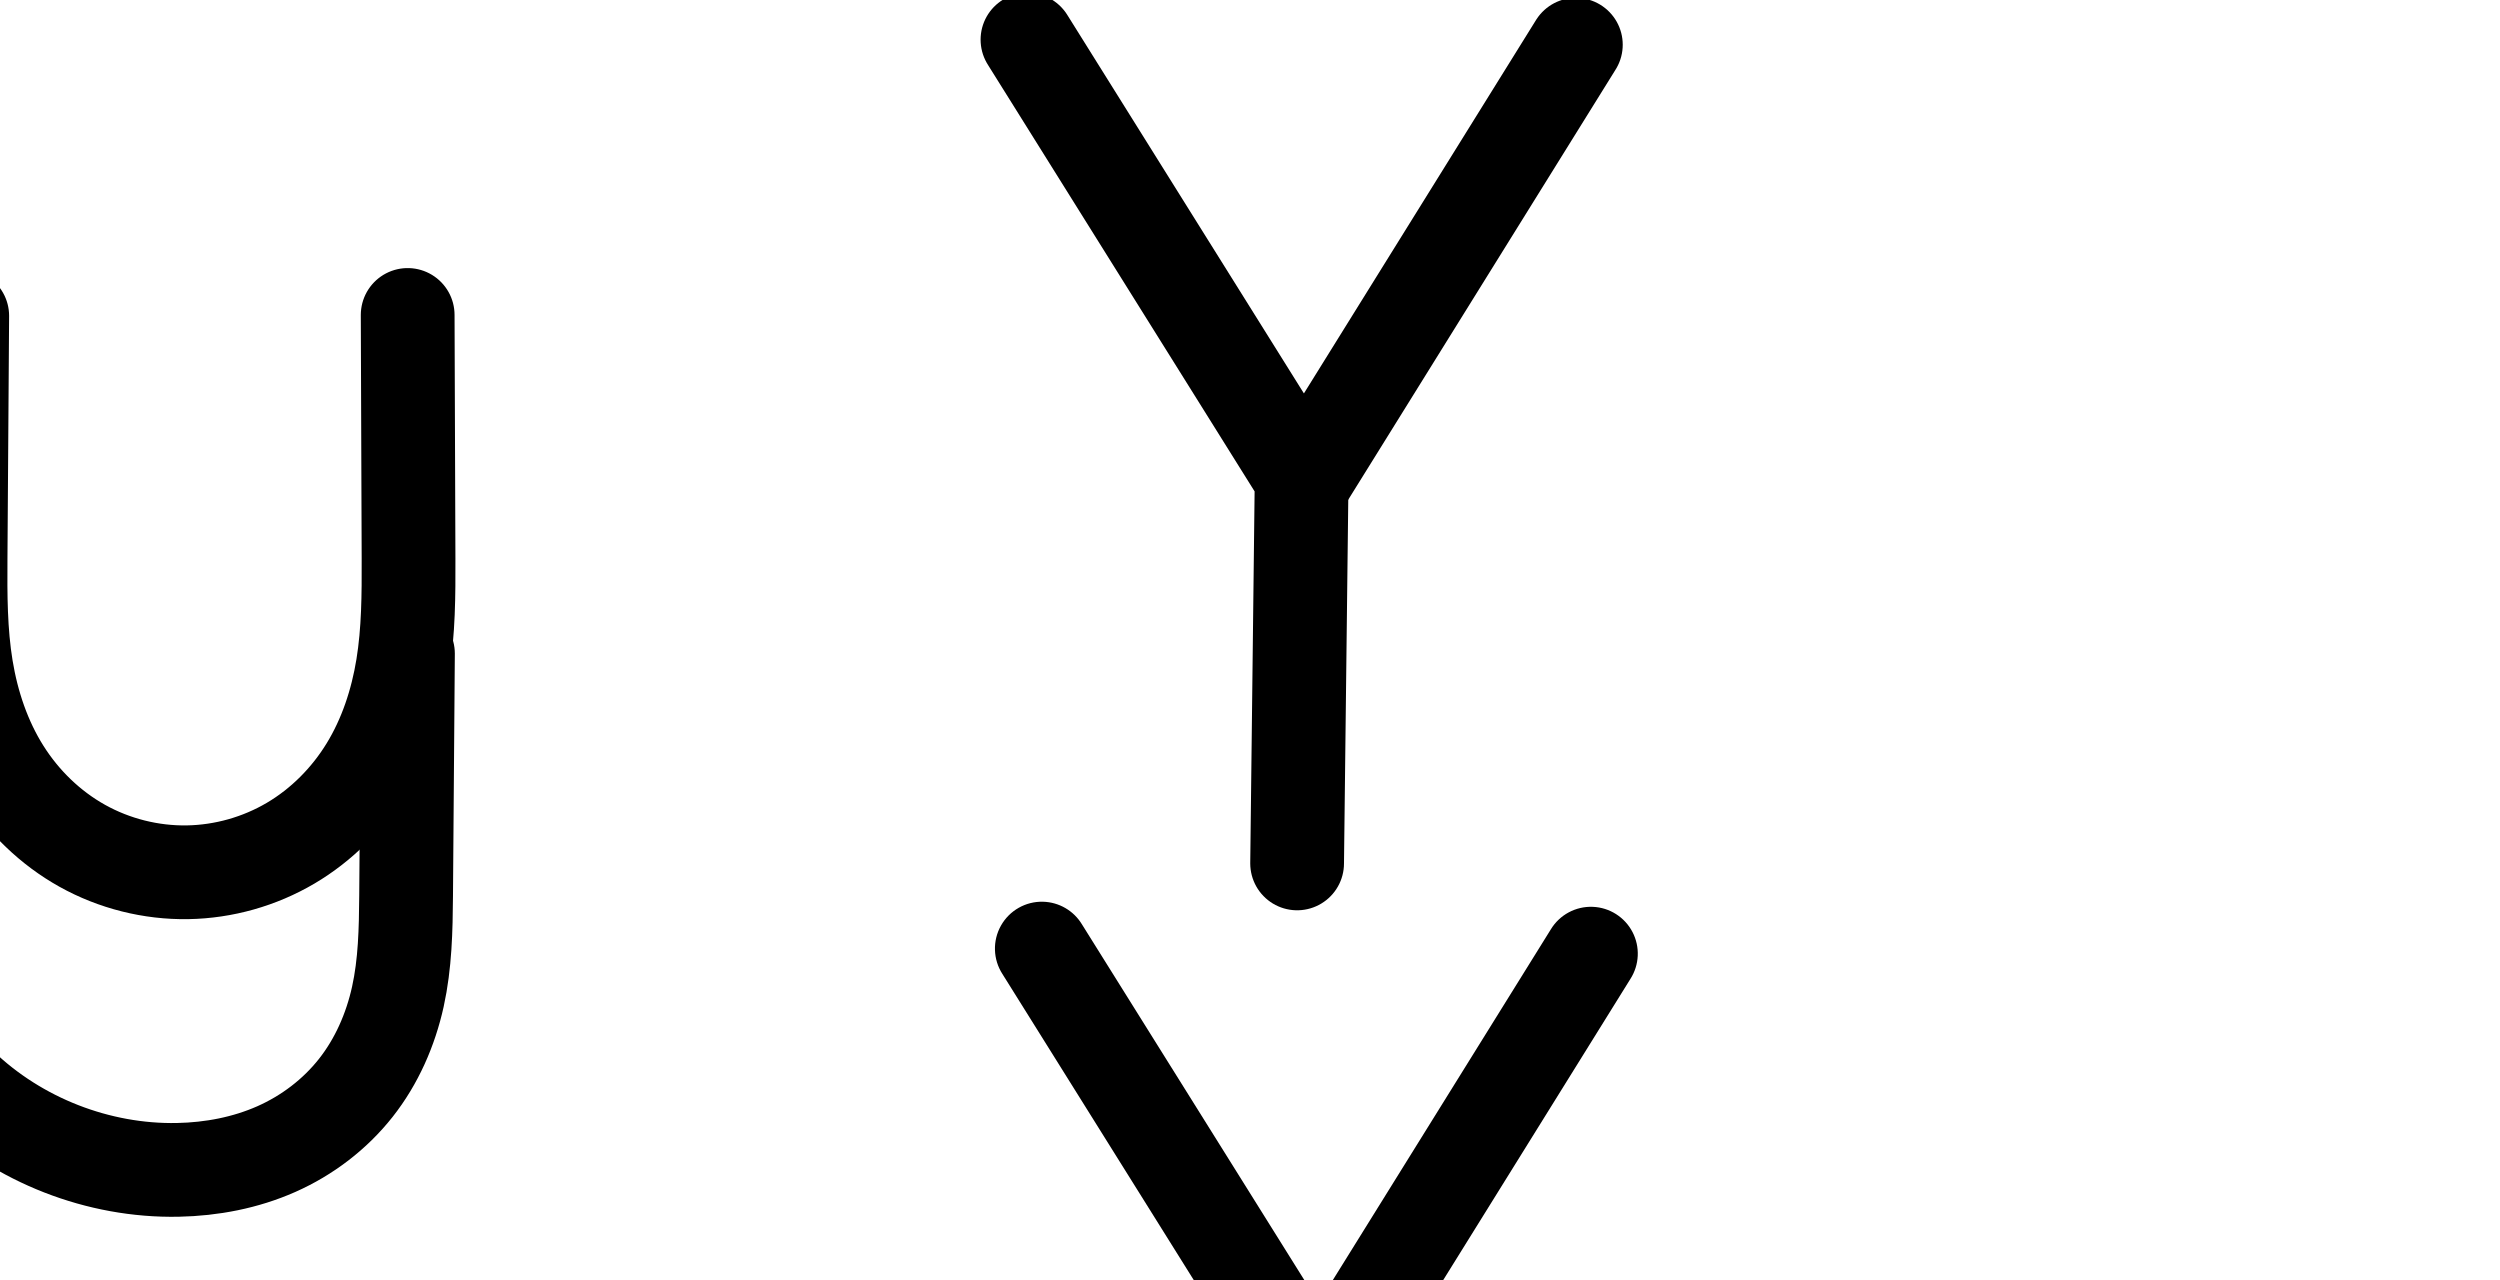
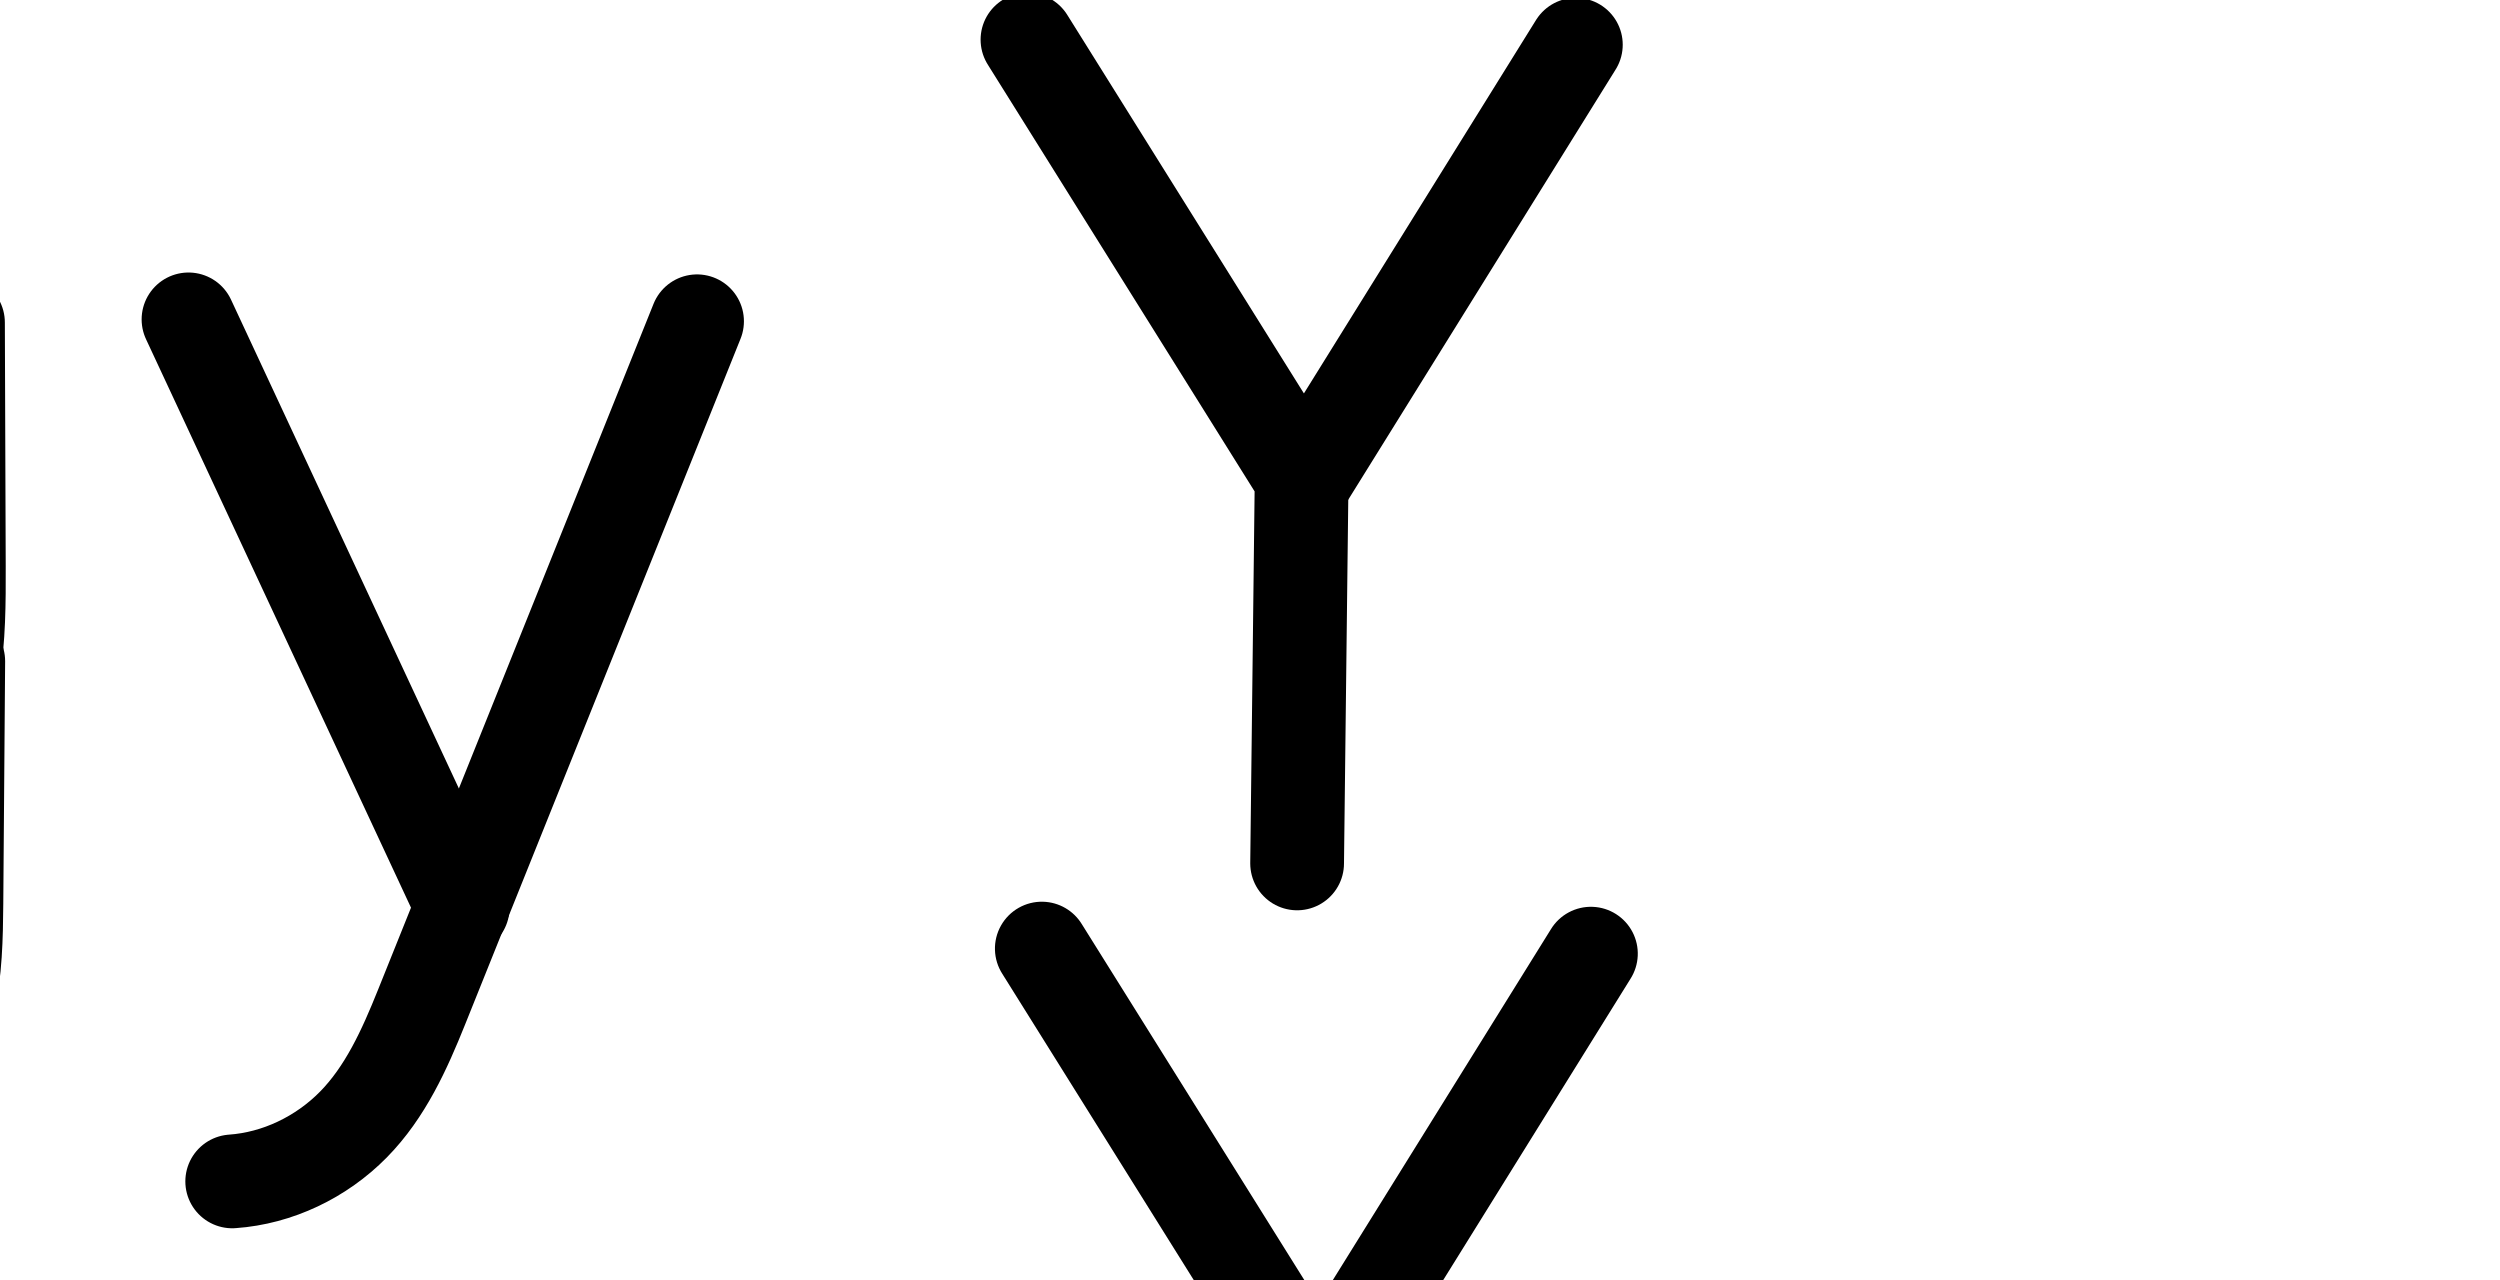
<svg xmlns="http://www.w3.org/2000/svg" version="1.1" id="svg2992" height="2048" width="4000">
  <defs id="defs5498">
    </defs>
  <g transform="translate(5944.954,1347.694)" id="layer1">
    <g id="layer1-6" transform="translate(-14814.53,16.04333)">
      <path style="fill:none;fill-rule:evenodd;stroke:#000000;stroke-width:150;stroke-linecap:round;stroke-linejoin:round;stroke-miterlimit:4;stroke-dasharray:none;stroke-opacity:1" d="m 11390.942,-1292.177 -428.158,688.794" id="path4154" />
      <path style="fill:none;fill-rule:evenodd;stroke:#000000;stroke-width:150;stroke-linecap:round;stroke-linejoin:round;stroke-miterlimit:4;stroke-dasharray:none;stroke-opacity:1" d="m 10513.526,-1300.301 438.672,701.692 -7.234,616.325" id="path4156" />
-       <path style="fill:none;fill-rule:evenodd;stroke:#000000;stroke-width:150;stroke-linecap:round;stroke-linejoin:round;stroke-miterlimit:4;stroke-dasharray:none;stroke-opacity:1" d="m 9521.858,-859.815 1.393,390.064 c 0.206,57.684 -0.036,115.653 -9.305,172.588 -9.269,56.935 -27.657,112.764 -57.794,161.949 -30.137,49.186 -71.944,91.367 -121.648,120.641 -49.704,29.274 -107.035,45.5 -164.711,46.465 -58.6,0.981 -117.378,-13.811 -168.572,-42.345 -51.194,-28.534 -94.503,-70.668 -125.732,-120.263 -31.229,-49.596 -50.286,-106.259 -59.799,-164.091 -9.513,-57.832 -9.586,-116.748 -9.188,-175.355 l 2.643,-388.21" id="path4275-2" />
-       <path style="fill:none;fill-rule:evenodd;stroke:#000000;stroke-width:150;stroke-linecap:round;stroke-linejoin:round;stroke-miterlimit:4;stroke-dasharray:none;stroke-opacity:1" d="m 8807.445,372.635 c 91.915,88.108 219.465,137.918 346.764,135.415 54.006,-1.062 108.125,-11.359 157.512,-33.238 49.388,-21.879 93.646,-55.511 127.105,-97.918 33.459,-42.406 55.676,-93.128 67.324,-145.874 11.648,-52.746 12.776,-107.171 13.189,-161.186 l 2.967,-387.781" id="path4275-3-1-9" />
+       <path style="fill:none;fill-rule:evenodd;stroke:#000000;stroke-width:150;stroke-linecap:round;stroke-linejoin:round;stroke-miterlimit:4;stroke-dasharray:none;stroke-opacity:1" d="M 9609.861,88.408 9171.185,-852.716" id="path4275-2" />
+       <path style="fill:none;fill-rule:evenodd;stroke:#000000;stroke-width:150;stroke-linecap:round;stroke-linejoin:round;stroke-miterlimit:4;stroke-dasharray:none;stroke-opacity:1" d="m 9241.121,526.501 c 72.742,-5.088 142.555,-38.867 193.748,-90.796 51.193,-51.928 81.919,-120.107 109.099,-187.772 l 440.887,-1097.623" id="path4275-3-1-9" />
      <path style="color:#000000;font-style:normal;font-variant:normal;font-weight:normal;font-stretch:normal;font-size:medium;line-height:normal;font-family:sans-serif;text-indent:0;text-align:start;text-decoration:none;text-decoration-line:none;text-decoration-style:solid;text-decoration-color:#000000;letter-spacing:normal;word-spacing:normal;text-transform:none;direction:ltr;block-progression:tb;writing-mode:lr-tb;baseline-shift:baseline;text-anchor:start;white-space:normal;clip-rule:nonzero;display:inline;overflow:visible;visibility:visible;opacity:1;isolation:auto;mix-blend-mode:normal;color-interpolation:sRGB;color-interpolation-filters:linearRGB;solid-color:#000000;solid-opacity:1;fill:#000000;fill-opacity:1;fill-rule:evenodd;stroke:none;stroke-width:150;stroke-linecap:round;stroke-linejoin:round;stroke-miterlimit:4;stroke-dasharray:none;stroke-dashoffset:0;stroke-opacity:1;color-rendering:auto;image-rendering:auto;shape-rendering:auto;text-rendering:auto;enable-background:accumulate" d="M 1668.881 1442.775 A 75.007 75.007 0 0 0 1603.881 1558.412 L 2030.897 2241.457 L 2023.92 2835.793 A 75.007 75.007 0 1 0 2173.91 2837.553 L 2180.752 2254.652 L 2608.59 1566.375 A 75.007 75.007 0 0 0 2548.533 1450.936 A 75.007 75.007 0 0 0 2481.195 1487.186 L 2109.787 2084.684 L 1731.072 1478.898 A 75.007 75.007 0 0 0 1668.881 1442.775 z " transform="translate(8869.576,-1363.737)" id="path4154-0" />
-       <path style="color:#000000;font-style:normal;font-variant:normal;font-weight:normal;font-stretch:normal;font-size:medium;line-height:normal;font-family:sans-serif;text-indent:0;text-align:start;text-decoration:none;text-decoration-line:none;text-decoration-style:solid;text-decoration-color:#000000;letter-spacing:normal;word-spacing:normal;text-transform:none;direction:ltr;block-progression:tb;writing-mode:lr-tb;baseline-shift:baseline;text-anchor:start;white-space:normal;clip-rule:nonzero;display:inline;overflow:visible;visibility:visible;opacity:1;isolation:auto;mix-blend-mode:normal;color-interpolation:sRGB;color-interpolation-filters:linearRGB;solid-color:#000000;solid-opacity:1;fill:#000000;fill-opacity:1;fill-rule:evenodd;stroke:none;stroke-width:150;stroke-linecap:round;stroke-linejoin:round;stroke-miterlimit:4;stroke-dasharray:none;stroke-dashoffset:0;stroke-opacity:1;color-rendering:auto;image-rendering:auto;shape-rendering:auto;text-rendering:auto;enable-background:accumulate" d="M -425.023 553.109 A 75.007 75.007 0 0 0 -498.621 629.434 L -497.229 1019.498 C -497.024 1076.793 -497.554 1130.597 -505.559 1179.768 C -513.549 1228.849 -529.249 1275.369 -553.277 1314.584 C -577.251 1353.71 -610.633 1387.164 -649.037 1409.783 C -687.453 1432.409 -732.494 1445.139 -776.941 1445.883 C -822.088 1446.638 -868.247 1435.031 -907.744 1413.016 C -947.226 1391.009 -981.749 1357.646 -1006.523 1318.301 C -1031.358 1278.86 -1047.601 1231.745 -1055.783 1182 C -1063.982 1132.157 -1064.375 1077.531 -1063.978 1019.328 L -1061.336 631.117 A 75.007 75.007 0 1 0 -1211.332 630.096 L -1213.975 1018.307 C -1214.376 1077.319 -1214.622 1140.525 -1203.795 1206.346 C -1192.952 1272.264 -1171.08 1338.476 -1133.457 1398.227 C -1095.774 1458.073 -1043.679 1508.975 -980.773 1544.037 C -917.883 1579.091 -846.486 1597.067 -774.432 1595.861 C -703.527 1594.675 -633.906 1574.954 -572.914 1539.031 C -546.733 1523.611 -522.542 1505.426 -500.578 1485.014 L -501.139 1558.242 C -501.547 1611.599 -503.039 1660.695 -512.564 1703.828 C -522.065 1746.851 -540.087 1787.168 -565.533 1819.418 C -591.016 1851.714 -625.603 1878.15 -664.137 1895.221 C -702.942 1912.411 -747.282 1921.151 -792.744 1922.045 C -899.507 1924.143 -1009.048 1881.367 -1086.135 1807.473 A 75.007 75.007 0 1 0 -1189.936 1915.758 C -1083.192 2018.08 -937.633 2074.922 -789.797 2072.016 C -727.247 2070.786 -663.351 2058.932 -603.381 2032.365 C -543.14 2005.679 -489.21 1964.848 -447.773 1912.332 C -406.301 1859.769 -379.889 1798.642 -366.094 1736.174 C -352.323 1673.815 -351.561 1614.062 -351.143 1559.389 L -348.176 1171.607 A 75.007 75.007 0 0 0 -350.92 1149.904 C -347.037 1104.532 -347.081 1060.693 -347.23 1018.961 L -348.623 628.898 A 75.007 75.007 0 0 0 -425.023 553.109 z " id="path4275-2-7" transform="translate(8869.576,-1363.737)" />
+       <path style="color:#000000;font-style:normal;font-variant:normal;font-weight:normal;font-stretch:normal;font-size:medium;line-height:normal;font-family:sans-serif;text-indent:0;text-align:start;text-decoration:none;text-decoration-line:none;text-decoration-style:solid;text-decoration-color:#000000;letter-spacing:normal;word-spacing:normal;text-transform:none;direction:ltr;block-progression:tb;writing-mode:lr-tb;baseline-shift:baseline;text-anchor:start;white-space:normal;clip-rule:nonzero;display:inline;overflow:visible;visibility:visible;opacity:1;isolation:auto;mix-blend-mode:normal;color-interpolation:sRGB;color-interpolation-filters:linearRGB;solid-color:#000000;solid-opacity:1;fill:#000000;fill-opacity:1;fill-rule:evenodd;stroke:none;stroke-width:150;stroke-linecap:round;stroke-linejoin:round;stroke-miterlimit:4;stroke-dasharray:none;stroke-dashoffset:0;stroke-opacity:1;color-rendering:auto;image-rendering:auto;shape-rendering:auto;text-rendering:auto;enable-background:accumulate" d="m 9440.159,1463.427 a 75.007,75.007 0 0 0 -73.598,76.324 l 1.393,390.064 c 0.205,57.295 -0.326,111.099 -8.33,160.27 -7.991,49.082 -23.691,95.601 -47.719,134.816 -23.973,39.126 -57.355,72.58 -95.76,95.199 -38.416,22.626 -83.457,35.356 -127.904,36.1 -45.146,0.755 -91.305,-10.852 -130.803,-32.867 -39.482,-22.006 -74.005,-55.37 -98.779,-94.715 -24.835,-39.441 -41.077,-86.556 -49.26,-136.301 -8.199,-49.843 -8.592,-104.469 -8.195,-162.672 l 2.643,-388.211 a 75.007,75.007 0 1 0 -149.996,-1.022 l -2.643,388.211 c -0.402,59.012 -0.647,122.219 10.18,188.039 10.843,65.918 32.715,132.13 70.338,191.881 37.684,59.846 89.778,110.748 152.684,145.81 62.89,35.053 134.287,53.03 206.342,51.824 70.905,-1.186 140.525,-20.908 201.518,-56.83 26.181,-15.42 50.372,-33.605 72.336,-54.017 l -0.56,73.228 c -0.408,53.357 -1.901,102.452 -11.426,145.586 -9.501,43.023 -27.523,83.34 -52.969,115.59 -25.483,32.296 -60.069,58.732 -98.603,75.803 -38.805,17.191 -83.145,25.931 -128.607,26.824 -106.763,2.099 -216.304,-40.678 -293.391,-114.572 a 75.007,75.007 0 1 0 -103.801,108.285 c 106.743,102.322 252.302,159.164 400.139,156.258 62.55,-1.23 126.446,-13.084 186.416,-39.65 60.241,-26.687 114.171,-67.517 155.607,-120.033 41.473,-52.563 67.885,-113.689 81.68,-176.158 13.771,-62.358 14.533,-122.112 14.951,-176.785 l 2.967,-387.781 a 75.007,75.007 0 0 0 -2.744,-21.703 c 3.883,-45.372 3.838,-89.211 3.689,-130.943 l -1.393,-390.062 a 75.007,75.007 0 0 0 -76.4,-75.789 z" id="path4275-2-7" />
+       <path style="fill:none;fill-rule:evenodd;stroke:#000000;stroke-width:150;stroke-linecap:round;stroke-linejoin:round;stroke-miterlimit:4;stroke-dasharray:none;stroke-opacity:1" d="m 8802.336,-847.71 1.393,390.064 c 0.206,57.684 -0.036,115.653 -9.305,172.588 -9.269,56.935 -27.657,112.764 -57.794,161.949 -30.137,49.186 -71.944,91.367 -121.648,120.641 C 8565.278,26.806 8507.948,43.032 8450.272,43.997 8391.671,44.978 8332.894,30.186 8281.7,1.652 8230.506,-26.883 8187.197,-69.016 8155.968,-118.612 c -31.229,-49.596 -50.286,-106.259 -59.799,-164.091 -9.513,-57.832 -9.586,-116.748 -9.188,-175.355 l 2.643,-388.21" id="path4275-2-5" />
+       <path style="fill:none;fill-rule:evenodd;stroke:#000000;stroke-width:150;stroke-linecap:round;stroke-linejoin:round;stroke-miterlimit:4;stroke-dasharray:none;stroke-opacity:1" d="m 8087.923,384.74 c 91.915,88.108 219.465,137.918 346.764,135.415 54.006,-1.062 108.125,-11.359 157.512,-33.238 49.388,-21.879 93.646,-55.511 127.105,-97.918 33.459,-42.406 55.676,-93.128 67.324,-145.874 11.648,-52.746 12.776,-107.171 13.189,-161.186 l 2.967,-387.781" id="path4275-3-1-9-2" />
+       <path style="color:#000000;font-style:normal;font-variant:normal;font-weight:normal;font-stretch:normal;font-size:medium;line-height:normal;font-family:sans-serif;text-indent:0;text-align:start;text-decoration:none;text-decoration-line:none;text-decoration-style:solid;text-decoration-color:#000000;letter-spacing:normal;word-spacing:normal;text-transform:none;direction:ltr;block-progression:tb;writing-mode:lr-tb;baseline-shift:baseline;text-anchor:start;white-space:normal;clip-rule:nonzero;display:inline;overflow:visible;visibility:visible;opacity:1;isolation:auto;mix-blend-mode:normal;color-interpolation:sRGB;color-interpolation-filters:linearRGB;solid-color:#000000;solid-opacity:1;fill:#000000;fill-opacity:1;fill-rule:evenodd;stroke:none;stroke-width:150;stroke-linecap:round;stroke-linejoin:round;stroke-miterlimit:4;stroke-dasharray:none;stroke-dashoffset:0;stroke-opacity:1;color-rendering:auto;image-rendering:auto;shape-rendering:auto;text-rendering:auto;enable-background:accumulate" d="M 1474.475 3042.238 A 75.007 75.007 0 0 0 1403.289 3149.803 L 1827.252 4059.363 L 1774.453 4190.812 C 1748.067 4256.505 1720.226 4314.644 1681.541 4353.885 C 1642.865 4393.117 1588.994 4418.808 1535.969 4422.518 A 75.007 75.007 0 1 0 1546.436 4572.152 C 1638.893 4565.685 1724.651 4523.816 1788.361 4459.191 C 1852.062 4394.575 1885.672 4316.358 1913.645 4246.721 L 1970.621 4104.875 A 75.007 75.007 0 0 0 1984.826 4069.508 L 2354.531 3149.098 A 75.007 75.007 0 0 0 2282.848 3045.193 A 75.007 75.007 0 0 0 2215.34 3093.189 L 1903.853 3868.658 L 1539.244 3086.432 A 75.007 75.007 0 0 0 1474.475 3042.238 z " transform="translate(8869.576,-1363.737)" id="path4275-2-6" />
    </g>
  </g>
</svg>
